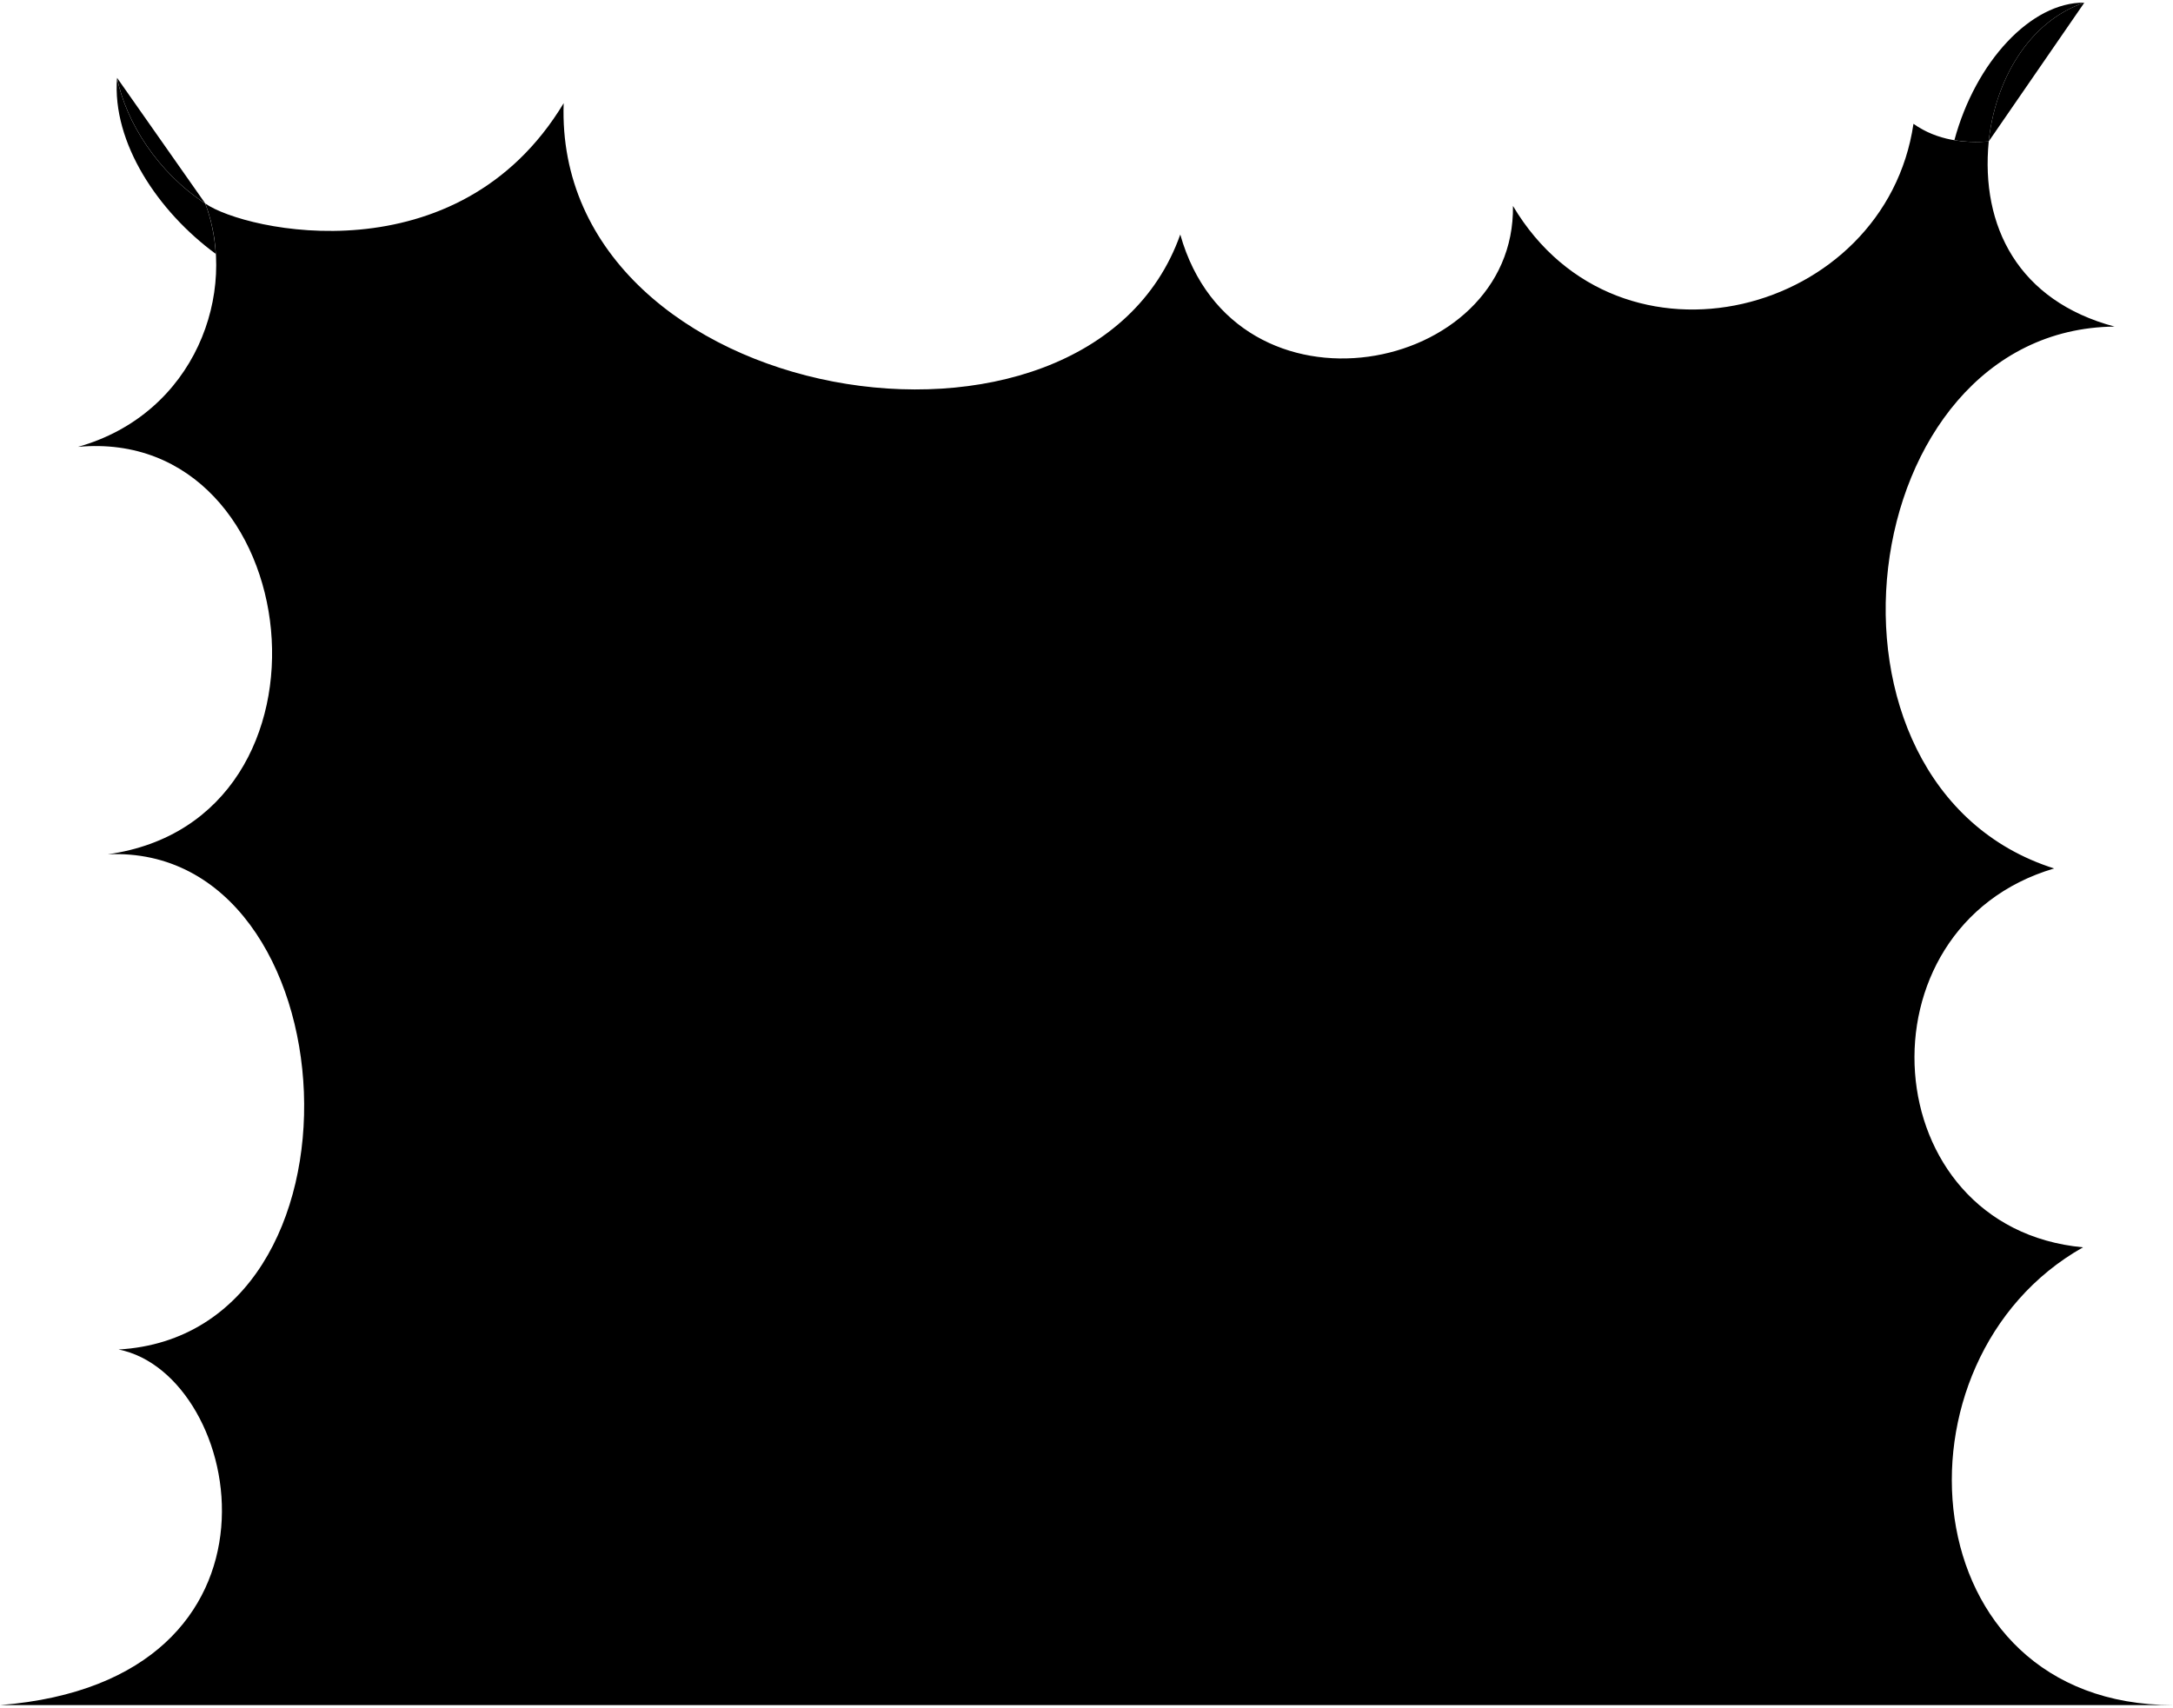
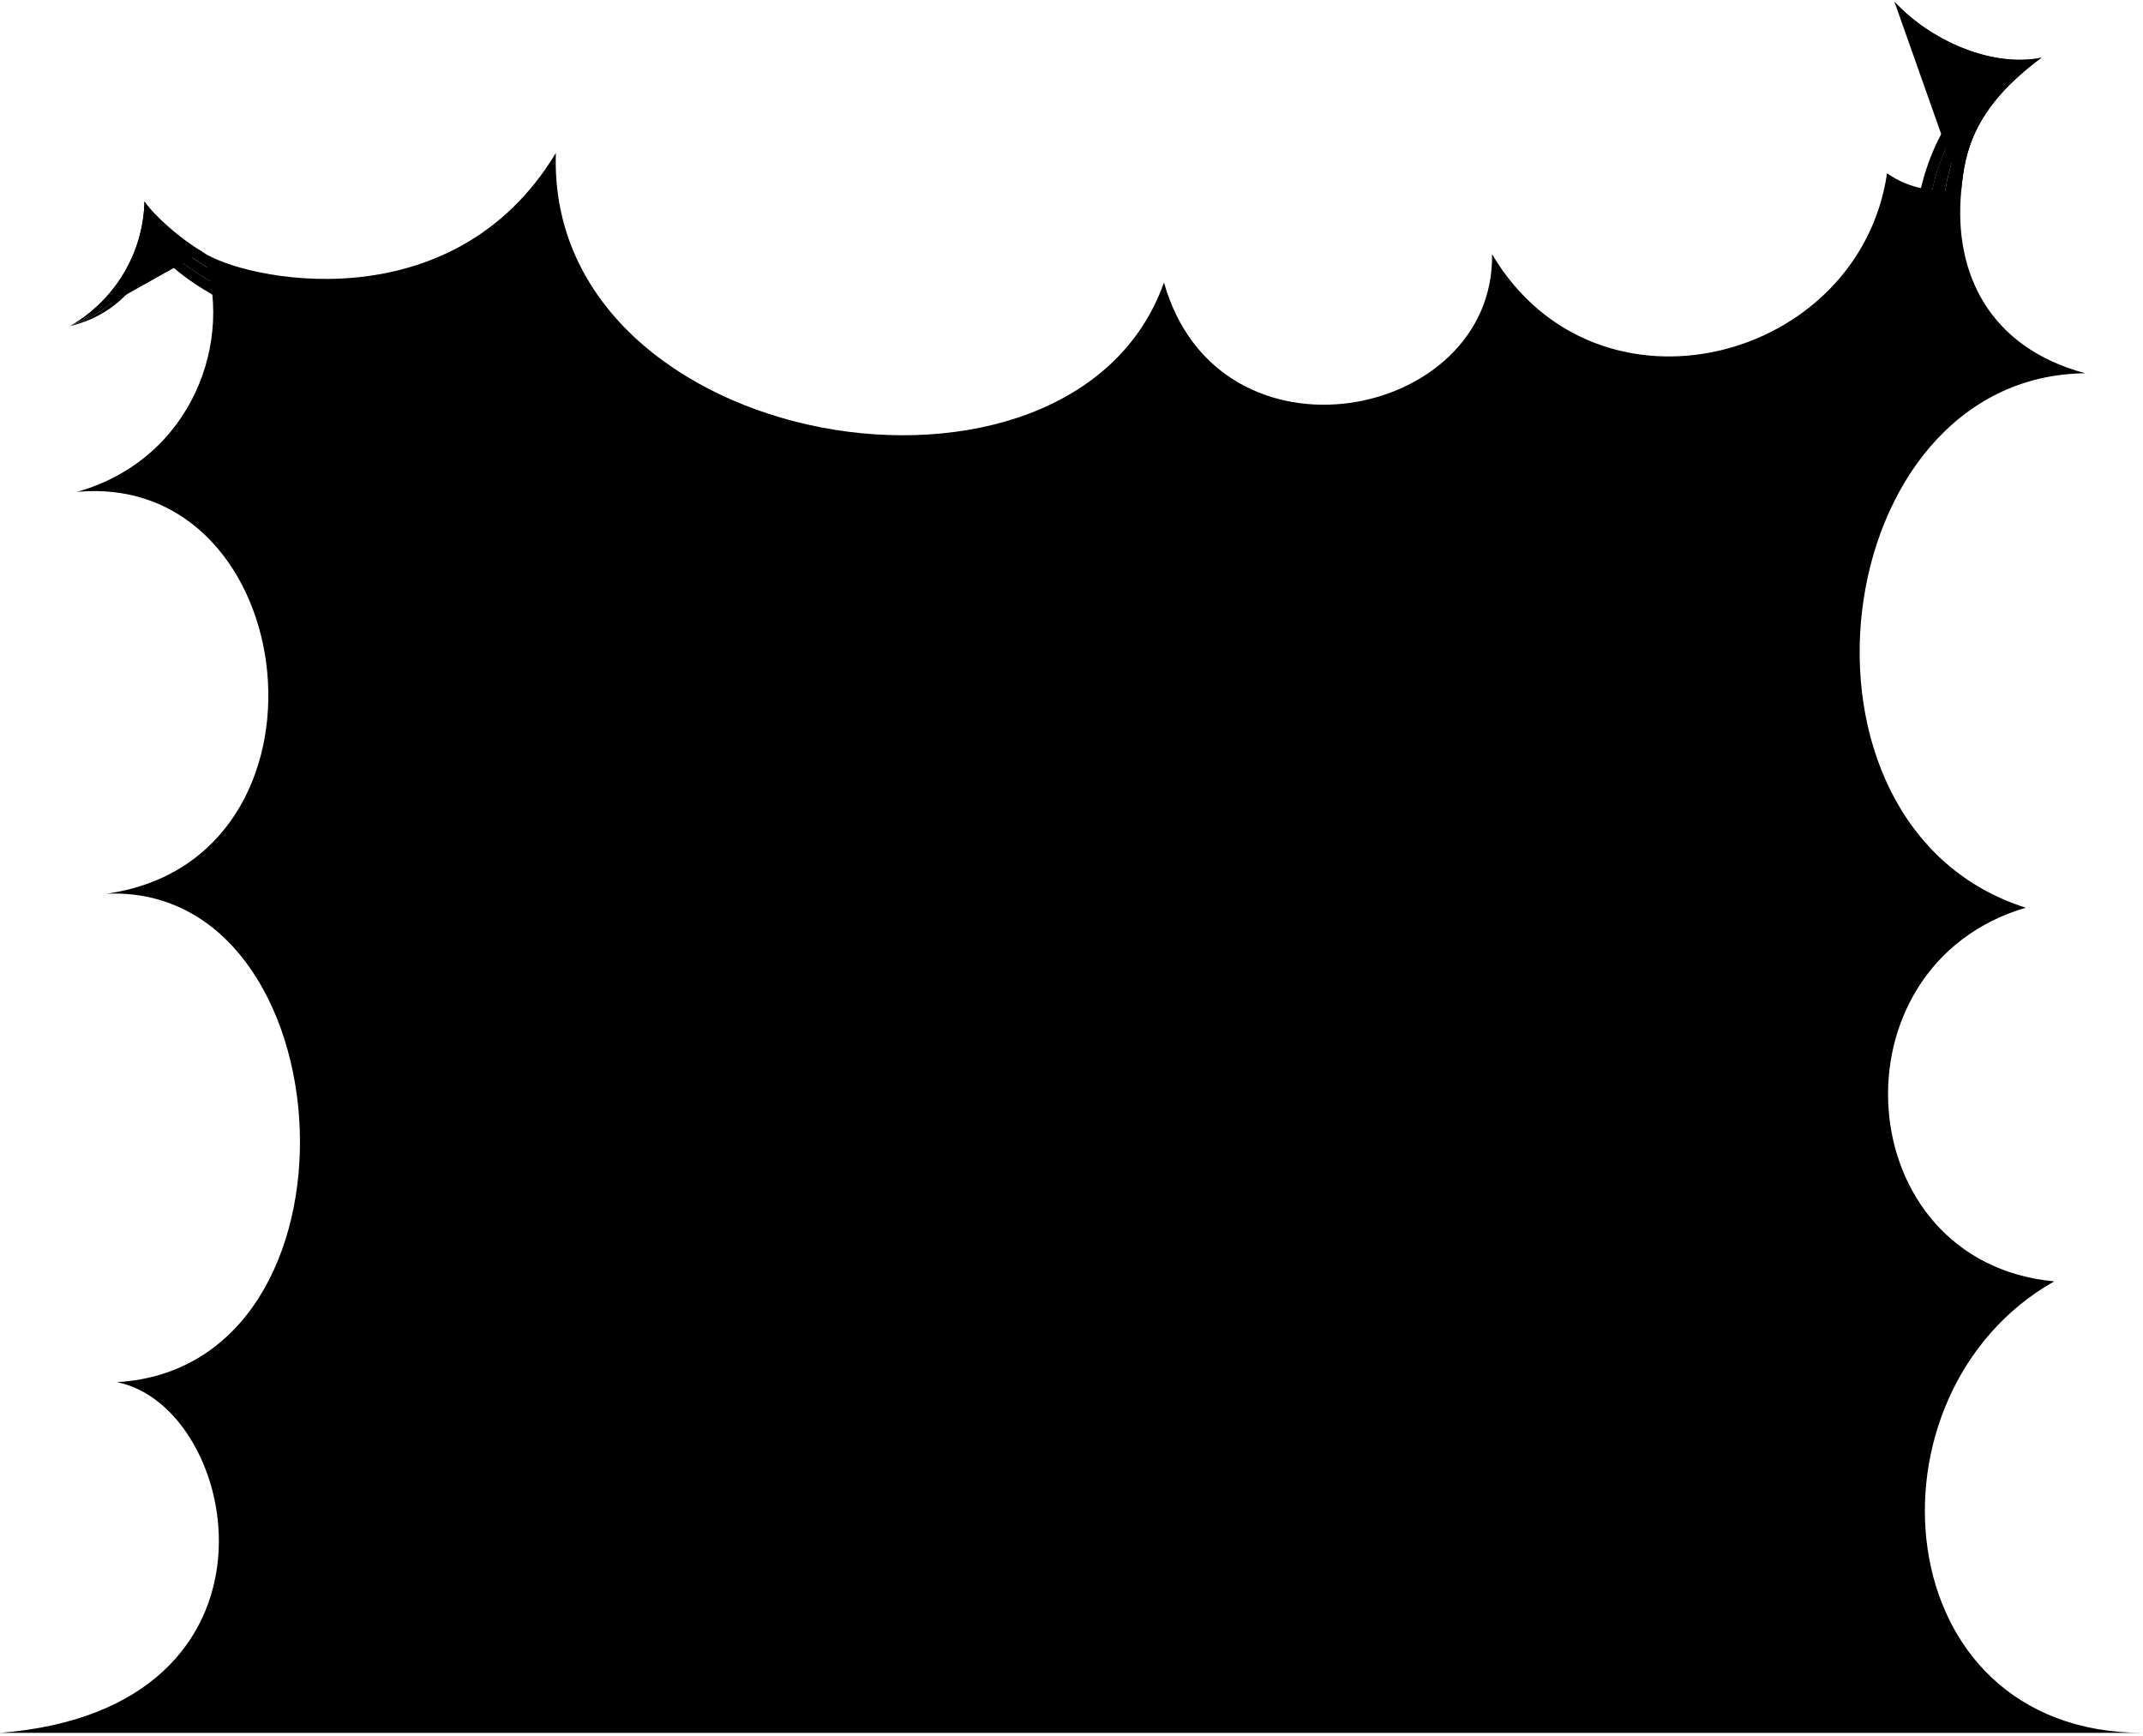
- <svg viewBox="0 0 412.61 324.26">
-   <circle class="bubbleClear" cx="160.12" cy="192.32" r="11.47" />
-   <path class="bubbleClearer" d="m125.19,202.7c10.64,2.45,21.25-4.19,23.7-14.83,2.45-10.64-4.19-21.25-14.83-23.7-10.64-2.45-20.84,4.17-23.28,14.81s3.78,21.27,14.42,23.72Z" />
-   <path class="bubbleClearest" d="m50.19,153.96c-3.3,44.03,64.53,52.68,67.83,8.64,3.31-44.09-64.53-52.73-67.83-8.64Z" />
-   <path class="bubble" d="m.04,323.76h412.57c-49.96,0-54.95-65.56-17.09-86.92-39.7-3.71-43.53-60.72-5.48-71.94-49.36-15.66-38.52-102.38,11.47-102.89-18.28-4.87-25.45-19.05-23.89-35.15-4.4.34-9.74-.12-14.29-3.35-5.34,36.32-55.82,49.62-76.05,15.59.5,32.02-52.69,42.51-63.17,5.43-17.6,49.81-119.1,32.96-117.08-24.94-20.08,33.34-60.51,24.31-68.04,19.06,6.32,16.79-1.89,39.92-24.18,46.2,43.64-4.02,52.2,70.85,5.66,77.36,46.66-2.1,51.95,91.13,2.04,94.03,23.96,4.71,35.51,62.89-22.46,67.52Zm149.44-132.75c.42-5.44,5.59-9.5,9.21-5.4,4.66-3.33,11.25-2.18,11.81,5.93.03,5.62-4.29,9.09-11.79,8.69-6.83-.48-9.46-4.74-9.23-9.22Zm-31.1-22.48c4.23-4.33,13.63-4.98,20.3-1.18,5.5,3.38,6.62,8.59,3.01,13.31,3.05,2.5,3.96,5.9,3.62,10.29-1.29,12.54-20.41,14.23-29.64,5.03-6.07-6.27-4.6-13.61,2.37-18.32-2.42-3.24-2.35-6.19.34-9.14Zm-65.09-10.5c-.08-10.23,4.81-22.1,11.86-25.63,6.91-3.45,13.34-3.32,18.28,2.2,1.7-3.47,5.87-5.24,8.04-5.4,12.41-1.28,20.86,10.15,23.59,19.14,2.43,6.96.55,13.86-4.76,18.39,3.17,7.84-.96,14.43-6.34,18.24-7.02,5.32-15.76,7.03-22.12-1.08.09.03-8.37,6.6-19.19-2.21-7.97-6.49-9.29-15.23-9.36-23.65Z" />
+ <svg viewBox="0 0 412.61 334.11">
+   <circle class="bubbleClear" cx="160.12" cy="202.18" r="11.47" />
+   <path class="bubbleClearer" d="m125.19,212.55c10.64,2.45,21.25-4.19,23.7-14.83,2.45-10.64-4.19-21.25-14.83-23.7-10.64-2.45-20.84,4.17-23.28,14.81-2.45,10.64,3.78,21.27,14.42,23.72Z" />
+   <path class="bubbleClearest" d="m50.19,163.81c-3.3,44.03,64.53,52.68,67.83,8.64,3.31-44.09-64.53-52.73-67.83-8.64Z" />
+   <g class="bubbleFoldLine">
+     <path d="m118.04,187.52c1.91-1.17,2.89-1.5,4.68-1.84" />
+     <path d="m83.43,144.45c-.75,1.52-1.27,3.88-.92,5.66" />
+     <path d="m158.68,195.46c-1.04.9-1.55,1.89-1.79,3.18" />
+   </g>
+   <path class="bubble" d="m.04,333.61h412.57c-49.96,0-54.95-65.56-17.09-86.92-39.7-3.71-43.53-60.72-5.48-71.94-49.36-15.66-38.52-102.38,11.47-102.89-18.28-4.87-25.45-19.05-23.89-35.15-4.4.34-9.74-.12-14.29-3.35-5.34,36.32-55.82,49.62-76.05,15.59.5,32.02-52.69,42.51-63.17,5.43-17.6,49.81-119.1,32.96-117.08-24.94-20.08,33.34-60.51,24.31-68.04,19.06,6.32,16.79-1.89,39.92-24.18,46.2,43.64-4.02,52.2,70.85,5.66,77.36,46.66-2.1,51.95,91.13,2.04,94.03,23.96,4.71,35.51,62.89-22.46,67.52Zm149.44-132.75c.42-5.44,5.59-9.5,9.21-5.4,4.66-3.33,11.25-2.18,11.81,5.93.03,5.62-4.29,9.09-11.79,8.69-6.83-.48-9.46-4.74-9.23-9.22Zm-31.1-22.48c4.23-4.33,13.63-4.98,20.3-1.18,5.5,3.38,6.62,8.59,3.01,13.31,3.05,2.5,3.96,5.9,3.62,10.29-1.29,12.54-20.41,14.23-29.64,5.03-6.07-6.27-4.6-13.61,2.37-18.32-2.42-3.24-2.35-6.19.34-9.14Zm-65.09-10.5c-.08-10.23,4.81-22.1,11.86-25.63,6.91-3.45,13.34-3.32,18.28,2.2,1.7-3.47,5.87-5.24,8.04-5.4,12.41-1.28,20.86,10.15,23.59,19.14,2.43,6.96.55,13.86-4.76,18.39,3.17,7.84-.96,14.43-6.34,18.24-7.02,5.32-15.76,7.03-22.12-1.08.09.03-8.37,6.6-19.19-2.21-7.97-6.49-9.29-15.23-9.36-23.65Z" />
+   <g class="bubbleClear__noStroke">
+     <path d="m38.98,48.49c-4.13-2.39-9.2-6.81-11.16-9.69-.23,9.78-5.55,18.92-14.33,23.98,9.4-4.31,13.49-11.6,15.39-20.26,4.56,5.02,7.78,6.87,12.53,9.96l-2.42-3.99Z" />
+     <path d="m377.61,36.71c.65-7.24,2.21-15.83,15.45-25.6-9.59,1.94-21.43-3.33-28.31-10.78,6.28,8.21,16.07,12.34,24.93,12.28-9.72,7.1-14.99,16.98-15.43,27.34l3.36-3.25Z" />
+   </g>
+   <g class="bubbleClearer__noStroke">
+     <path d="m28.88,42.53c-1.9,8.66-6,15.95-15.39,20.26,8.38-2.98,13.2-8.53,16.04-17.39,4.42,4.86,7.98,7.02,13.99,10.56l-2.11-3.47c-4.75-3.09-8.04-4.99-12.53-9.96Z" />
+     <path d="m389.68,12.62c-8.87.06-18.65-4.07-24.93-12.28,4.76,7.51,13.19,12.46,22.46,13.27-9.03,5.47-15.69,17.69-15.88,29.18l2.92-2.83c.45-10.42,5.76-20.28,15.43-27.34Z" />
+   </g>
  <g class="bubbleClearest__noStroke">
-     <path d="m40.97,48.19c-.2-3.3-.86-6.53-2-9.55-9-5.9-15.02-15.35-16.75-23.86-.96,12.36,7.83,25.42,18.74,33.42Z" />
-     <path d="m377.61,26.86h0c1.24-11.57,7.53-22.76,18.17-26.36-10.11-.11-20.66,11.21-24.68,26.12,2.25.37,4.48.39,6.5.24Z" />
-   </g>
-   <g class="bubbleFoldLine">
-     <path d="m118.04,177.67c1.91-1.17,2.89-1.5,4.68-1.84" />
-     <path d="m83.43,134.6c-.75,1.52-1.27,3.88-.92,5.66" />
-     <path d="m158.68,185.61c-1.04.9-1.55,1.89-1.79,3.18" />
+     <path d="m29.53,45.39c-2.84,8.86-7.67,14.41-16.04,17.39,7.52-1.8,13.05-6.72,16.37-14.82,4.89,5.59,9.6,7.92,15.78,11.5l-2.13-3.51c-6-3.54-9.54-5.7-13.99-10.56Z" />
+     <path d="m387.21,13.61c-9.27-.81-17.69-5.76-22.46-13.27,3.41,6.93,11.58,12.51,20.21,13.96-9.1,4.5-15.43,16.11-16.58,31.34l2.95-2.85c.23-11.49,6.87-23.71,15.88-29.18Z" />
  </g>
  <g class="bubbleOverlapLine">
-     <path d="m38.98,38.64c-9-5.9-15.02-15.35-16.75-23.86" />
-     <path d="m377.61,26.86c1.24-11.57,7.53-22.76,18.17-26.36" />
+     <path d="m38.98,48.49c-3.93-2.23-9.2-6.81-11.16-9.69-.23,9.78-5.55,18.92-14.33,23.98" />
+     <path d="m377.61,36.71c.67-7.23,2.21-15.84,15.45-25.6-9.59,1.94-21.43-3.33-28.31-10.78" />
  </g>
</svg>
